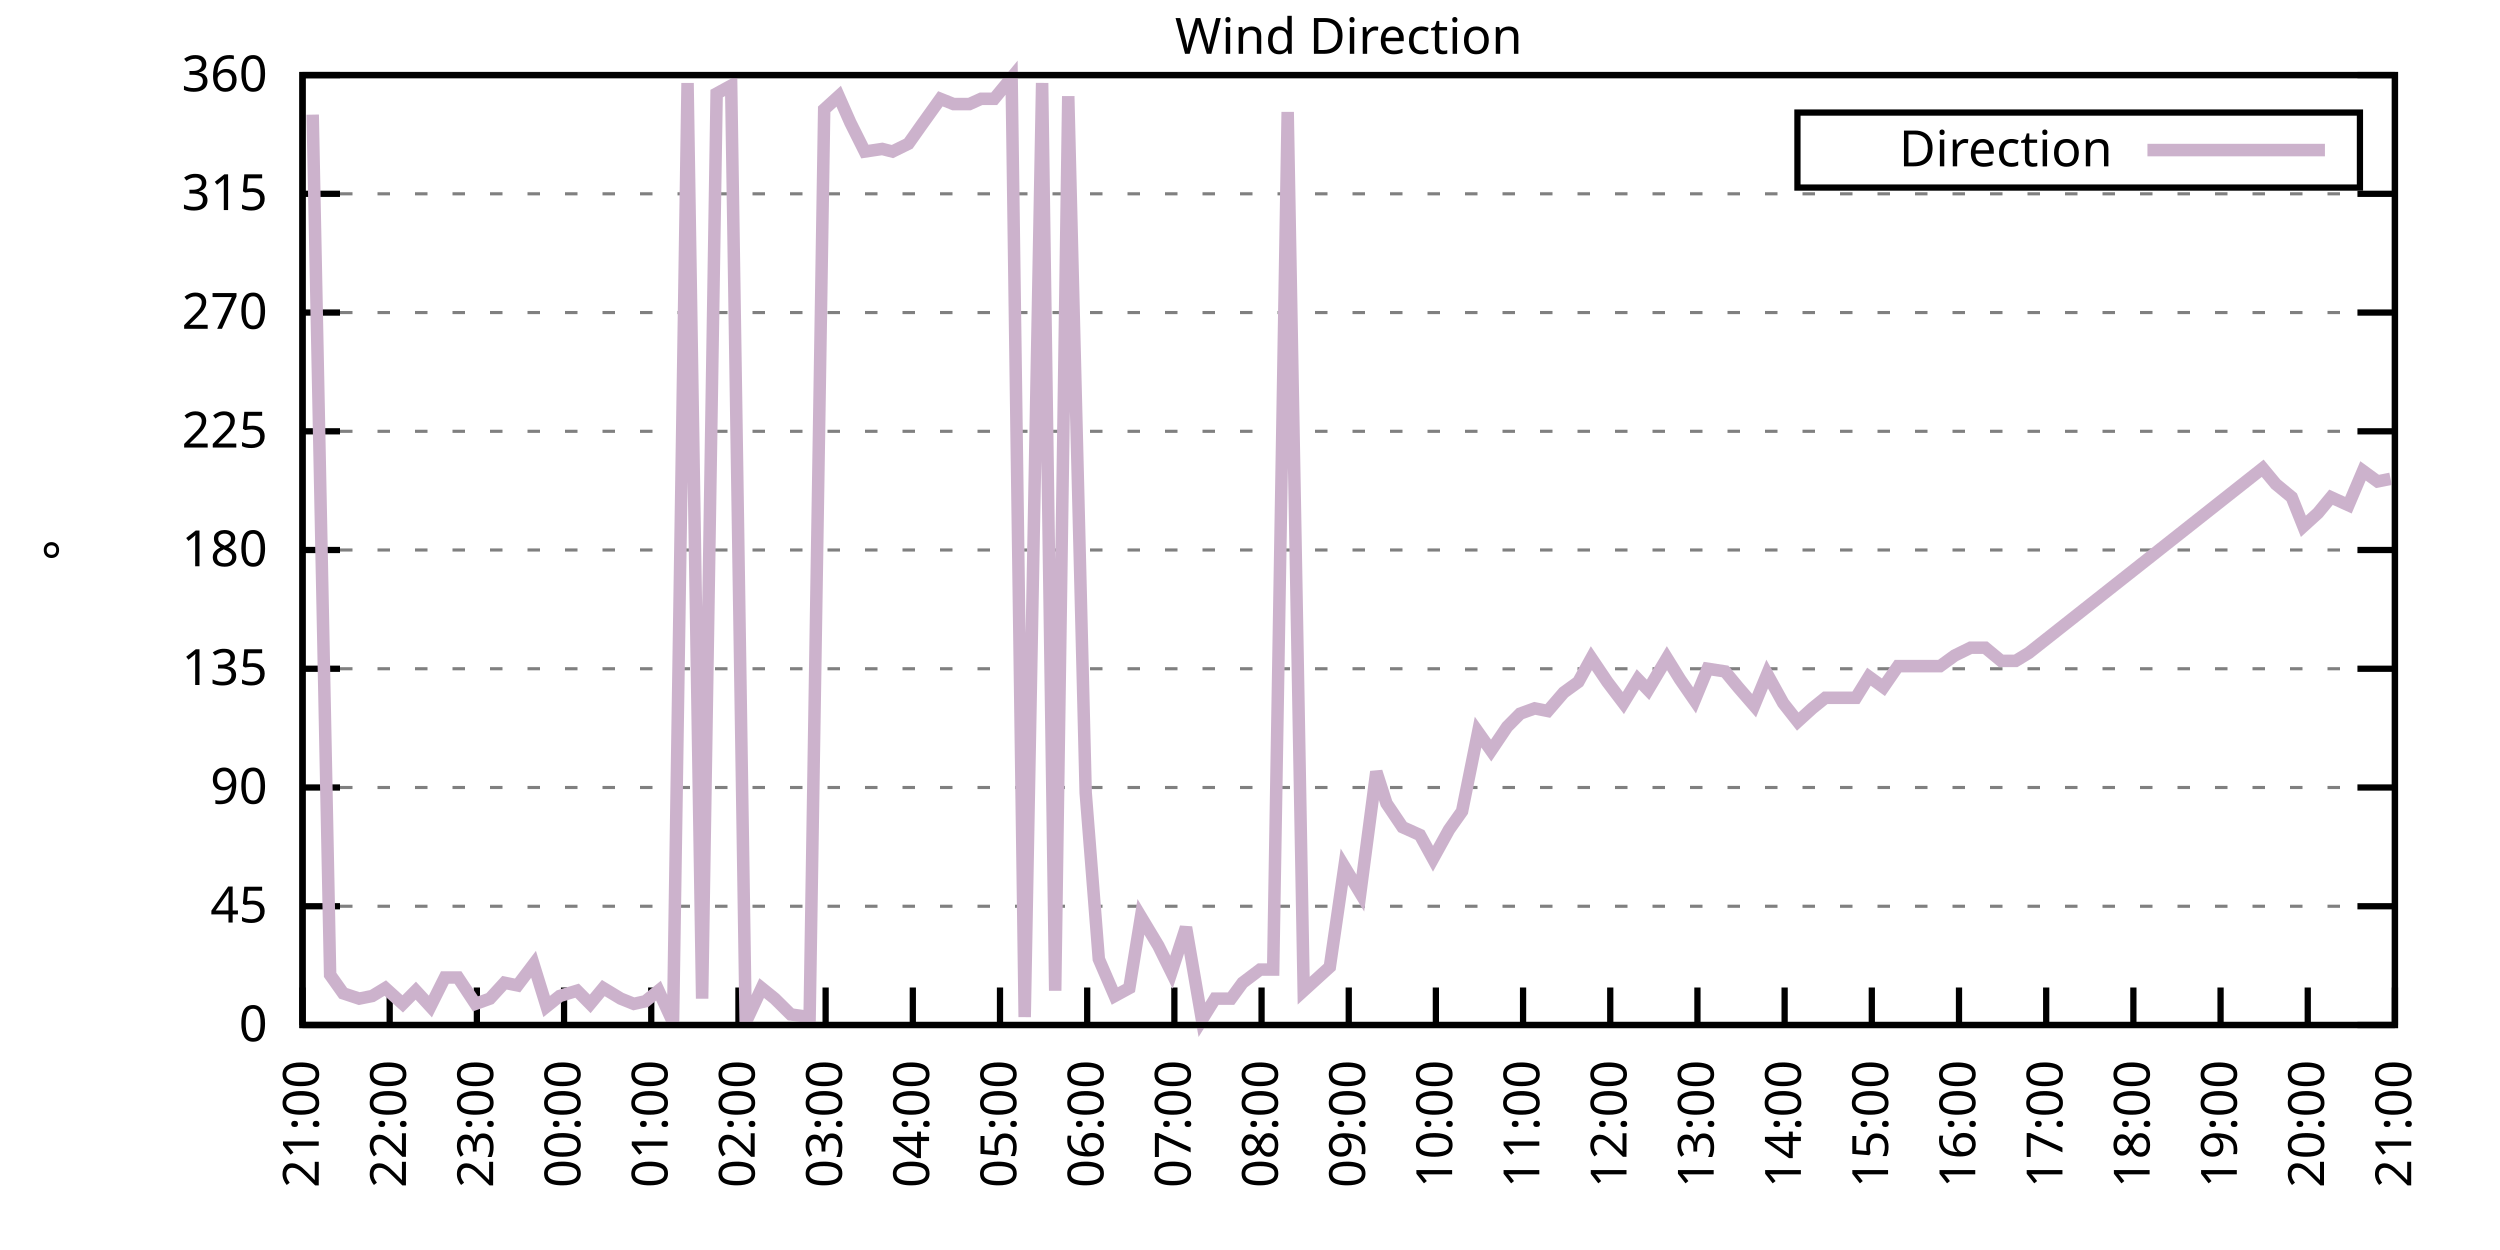
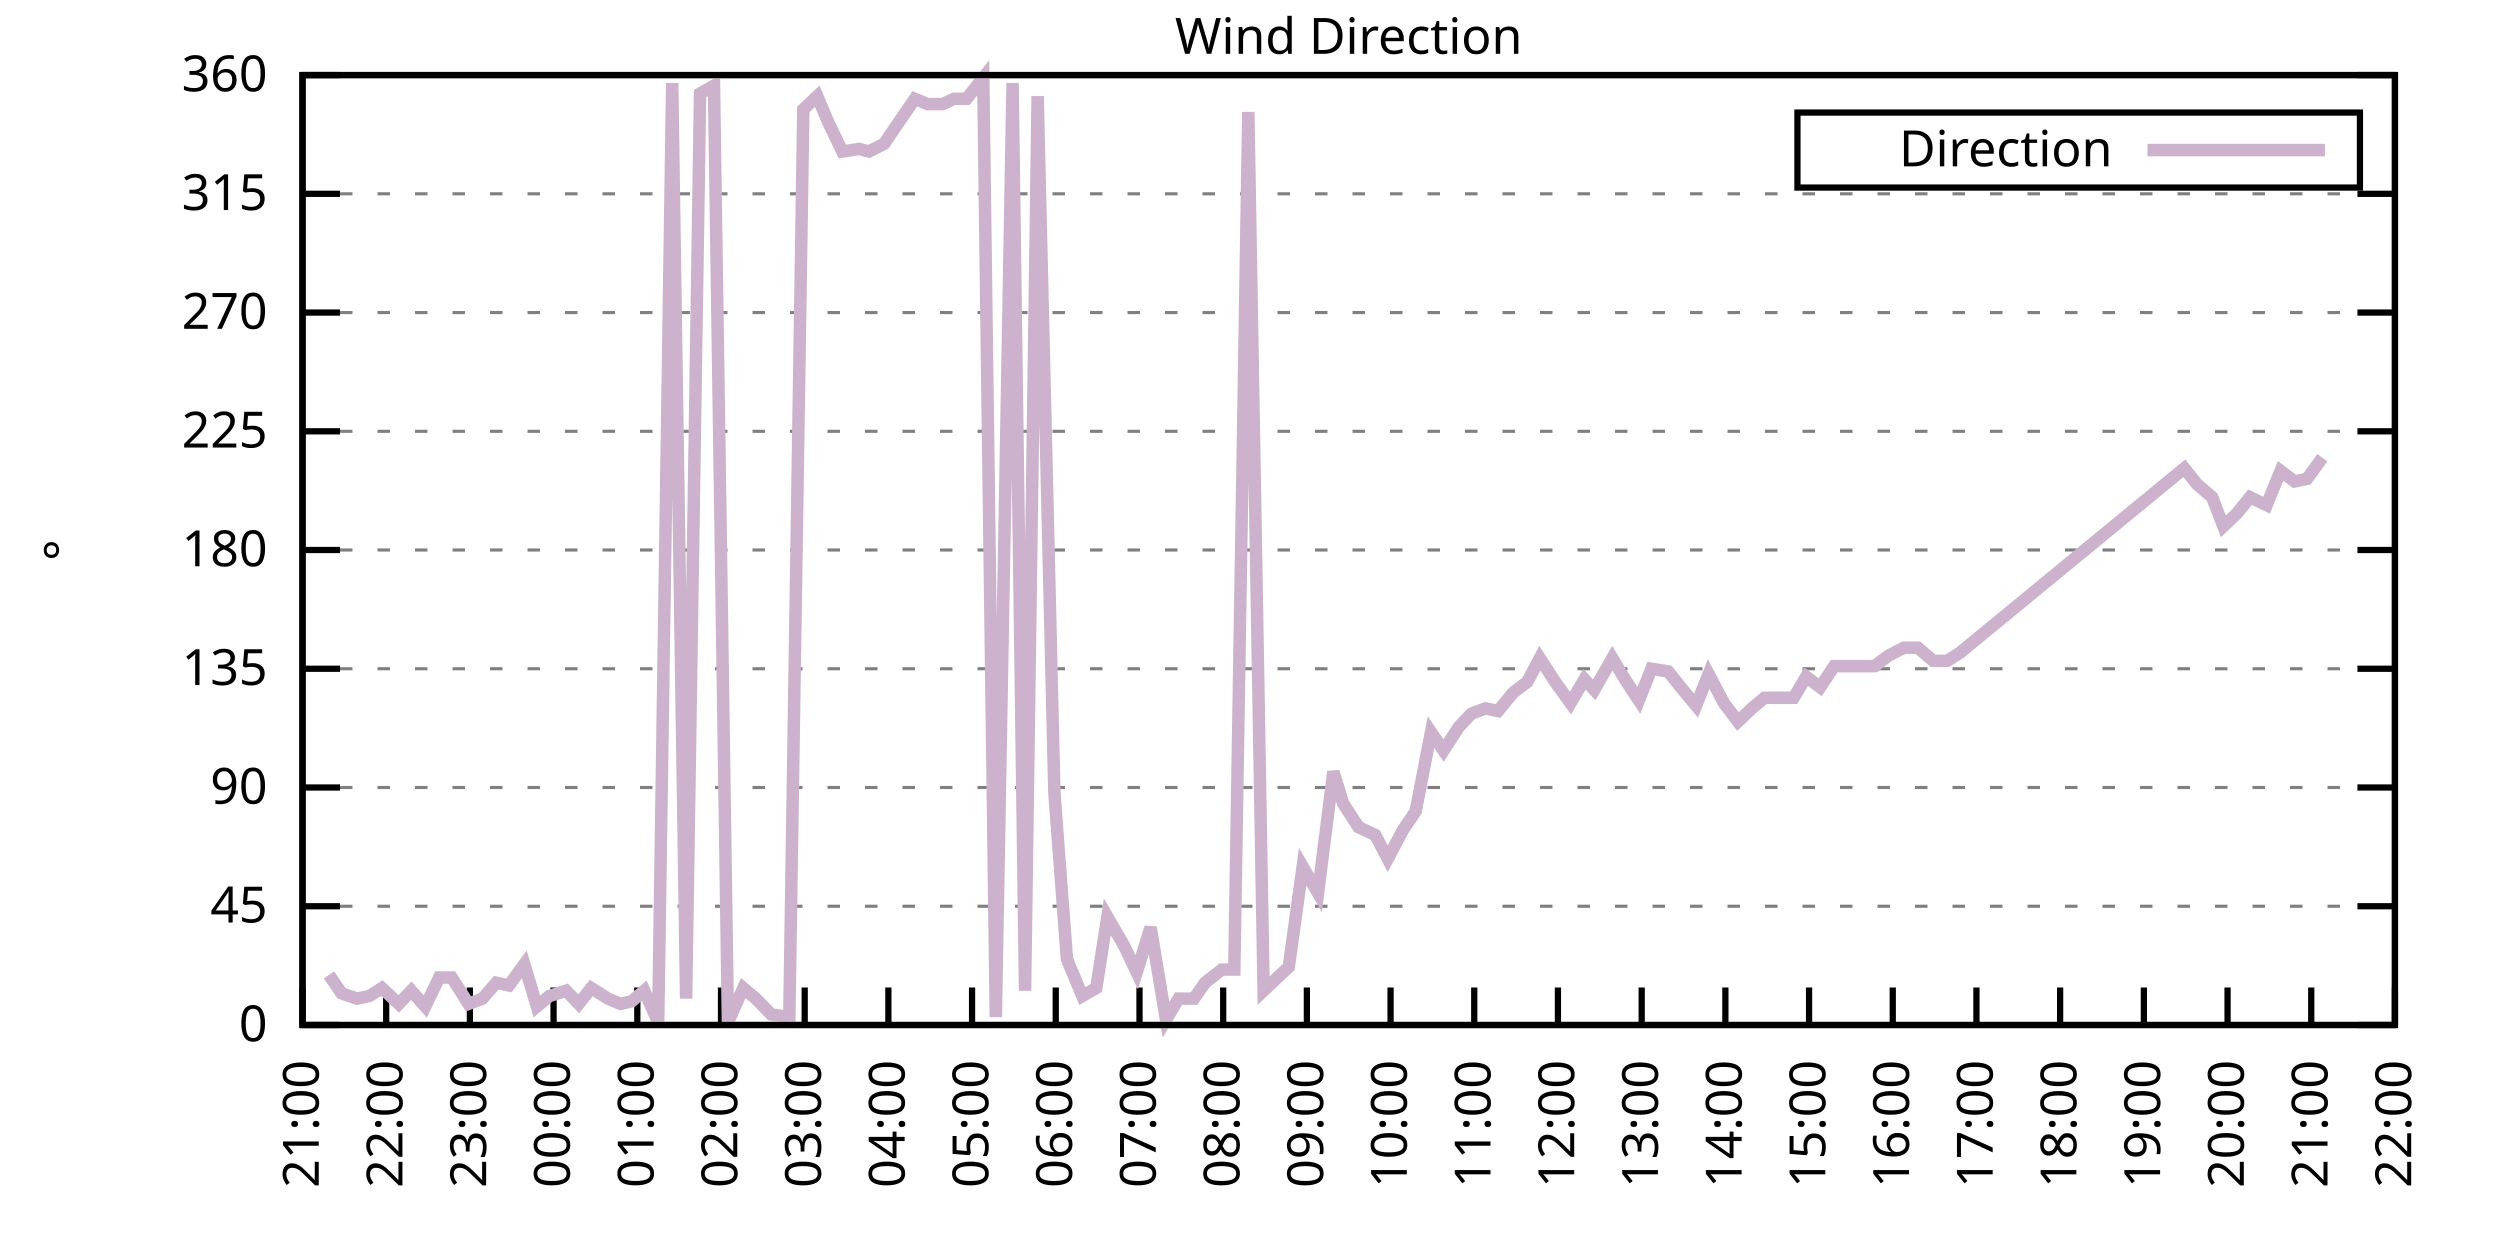
<svg xmlns="http://www.w3.org/2000/svg" xmlns:xlink="http://www.w3.org/1999/xlink" width="400" height="200" viewBox="0 0 400 200">
  <g id="gnuplot_canvas">
    <rect x="0" y="0" width="400" height="200" fill="none" />
    <defs>
      <circle id="gpDot" r="0.5" stroke-width="0.5" stroke="currentColor" />
      <path id="gpPt0" stroke-width="0.333" stroke="currentColor" d="M-1,0 h2 M0,-1 v2" />
      <path id="gpPt1" stroke-width="0.333" stroke="currentColor" d="M-1,-1 L1,1 M1,-1 L-1,1" />
      <path id="gpPt2" stroke-width="0.333" stroke="currentColor" d="M-1,0 L1,0 M0,-1 L0,1 M-1,-1 L1,1 M-1,1 L1,-1" />
      <rect id="gpPt3" stroke-width="0.333" stroke="currentColor" x="-1" y="-1" width="2" height="2" />
      <rect id="gpPt4" stroke-width="0.333" stroke="currentColor" fill="currentColor" x="-1" y="-1" width="2" height="2" />
      <circle id="gpPt5" stroke-width="0.333" stroke="currentColor" cx="0" cy="0" r="1" />
      <use xlink:href="#gpPt5" id="gpPt6" fill="currentColor" stroke="none" />
      <path id="gpPt7" stroke-width="0.333" stroke="currentColor" d="M0,-1.33 L-1.33,0.67 L1.33,0.67 z" />
      <use xlink:href="#gpPt7" id="gpPt8" fill="currentColor" stroke="none" />
      <use xlink:href="#gpPt7" id="gpPt9" stroke="currentColor" transform="rotate(180)" />
      <use xlink:href="#gpPt9" id="gpPt10" fill="currentColor" stroke="none" />
      <use xlink:href="#gpPt3" id="gpPt11" stroke="currentColor" transform="rotate(45)" />
      <use xlink:href="#gpPt11" id="gpPt12" fill="currentColor" stroke="none" />
      <path id="gpPt13" stroke-width="0.333" stroke="currentColor" d="M0,1.330 L1.265,0.411 L0.782,-1.067 L-0.782,-1.076 L-1.265,0.411 z" />
      <use xlink:href="#gpPt13" id="gpPt14" fill="currentColor" stroke="none" />
      <filter id="textbox" filterUnits="objectBoundingBox" x="0" y="0" height="1" width="1">
        <feFlood flood-color="white" flood-opacity="1" result="bgnd" />
        <feComposite in="SourceGraphic" in2="bgnd" operator="atop" />
      </filter>
      <filter id="greybox" filterUnits="objectBoundingBox" x="0" y="0" height="1" width="1">
        <feFlood flood-color="lightgrey" flood-opacity="1" result="grey" />
        <feComposite in="SourceGraphic" in2="grey" operator="atop" />
      </filter>
    </defs>
    <g fill="none" color="white" stroke="currentColor" stroke-width="1.00" stroke-linecap="butt" stroke-linejoin="miter">
</g>
    <g fill="none" color="black" stroke="currentColor" stroke-width="1.00" stroke-linecap="butt" stroke-linejoin="miter">
      <g stroke="none" shape-rendering="crispEdges">
        <polygon fill="rgb(255, 255, 255)" points="48.40,164.00 383.18,164.00 383.18,12.02 48.40,12.02 " />
      </g>
    </g>
    <g fill="none" color="black" stroke="currentColor" stroke-width="1.00" stroke-linecap="butt" stroke-linejoin="miter">
</g>
    <g fill="none" color="black" stroke="black" stroke-width="0.50" stroke-linecap="butt" stroke-linejoin="miter">
</g>
    <g fill="none" color="gray" stroke="currentColor" stroke-width="0.50" stroke-linecap="butt" stroke-linejoin="miter">
      <path stroke="gray" stroke-dasharray="2,4" class="gridline" d="M48.40,164.00 L383.19,164.00  " />
    </g>
    <g fill="none" color="gray" stroke="gray" stroke-width="1.00" stroke-linecap="butt" stroke-linejoin="miter">
</g>
    <g fill="none" color="black" stroke="currentColor" stroke-width="1.00" stroke-linecap="butt" stroke-linejoin="miter">
      <path stroke="black" d="M48.40,164.00 L54.40,164.00 M383.19,164.00 L377.19,164.00  " />
      <g transform="translate(42.80,166.60)" stroke="none" fill="black" font-family="Sans" font-size="8.00" text-anchor="end">
        <text>
          <tspan font-family="Sans"> 0</tspan>
        </text>
      </g>
    </g>
    <g fill="none" color="black" stroke="currentColor" stroke-width="1.00" stroke-linecap="butt" stroke-linejoin="miter">
</g>
    <g fill="none" color="black" stroke="black" stroke-width="0.50" stroke-linecap="butt" stroke-linejoin="miter">
</g>
    <g fill="none" color="gray" stroke="currentColor" stroke-width="0.50" stroke-linecap="butt" stroke-linejoin="miter">
      <path stroke="gray" stroke-dasharray="2,4" class="gridline" d="M48.40,145.00 L383.19,145.00  " />
    </g>
    <g fill="none" color="gray" stroke="gray" stroke-width="1.00" stroke-linecap="butt" stroke-linejoin="miter">
</g>
    <g fill="none" color="black" stroke="currentColor" stroke-width="1.00" stroke-linecap="butt" stroke-linejoin="miter">
      <path stroke="black" d="M48.40,145.00 L54.40,145.00 M383.19,145.00 L377.19,145.00  " />
      <g transform="translate(42.80,147.60)" stroke="none" fill="black" font-family="Sans" font-size="8.00" text-anchor="end">
        <text>
          <tspan font-family="Sans"> 45</tspan>
        </text>
      </g>
    </g>
    <g fill="none" color="black" stroke="currentColor" stroke-width="1.00" stroke-linecap="butt" stroke-linejoin="miter">
</g>
    <g fill="none" color="black" stroke="black" stroke-width="0.50" stroke-linecap="butt" stroke-linejoin="miter">
</g>
    <g fill="none" color="gray" stroke="currentColor" stroke-width="0.50" stroke-linecap="butt" stroke-linejoin="miter">
      <path stroke="gray" stroke-dasharray="2,4" class="gridline" d="M48.40,126.00 L383.19,126.00  " />
    </g>
    <g fill="none" color="gray" stroke="gray" stroke-width="1.00" stroke-linecap="butt" stroke-linejoin="miter">
</g>
    <g fill="none" color="black" stroke="currentColor" stroke-width="1.00" stroke-linecap="butt" stroke-linejoin="miter">
      <path stroke="black" d="M48.40,126.00 L54.40,126.00 M383.19,126.00 L377.19,126.00  " />
      <g transform="translate(42.80,128.60)" stroke="none" fill="black" font-family="Sans" font-size="8.00" text-anchor="end">
        <text>
          <tspan font-family="Sans"> 90</tspan>
        </text>
      </g>
    </g>
    <g fill="none" color="black" stroke="currentColor" stroke-width="1.00" stroke-linecap="butt" stroke-linejoin="miter">
</g>
    <g fill="none" color="black" stroke="black" stroke-width="0.50" stroke-linecap="butt" stroke-linejoin="miter">
</g>
    <g fill="none" color="gray" stroke="currentColor" stroke-width="0.50" stroke-linecap="butt" stroke-linejoin="miter">
      <path stroke="gray" stroke-dasharray="2,4" class="gridline" d="M48.40,107.00 L383.19,107.00  " />
    </g>
    <g fill="none" color="gray" stroke="gray" stroke-width="1.00" stroke-linecap="butt" stroke-linejoin="miter">
</g>
    <g fill="none" color="black" stroke="currentColor" stroke-width="1.00" stroke-linecap="butt" stroke-linejoin="miter">
      <path stroke="black" d="M48.40,107.00 L54.40,107.00 M383.19,107.00 L377.19,107.00  " />
      <g transform="translate(42.80,109.60)" stroke="none" fill="black" font-family="Sans" font-size="8.00" text-anchor="end">
        <text>
          <tspan font-family="Sans"> 135</tspan>
        </text>
      </g>
    </g>
    <g fill="none" color="black" stroke="currentColor" stroke-width="1.00" stroke-linecap="butt" stroke-linejoin="miter">
</g>
    <g fill="none" color="black" stroke="black" stroke-width="0.50" stroke-linecap="butt" stroke-linejoin="miter">
</g>
    <g fill="none" color="gray" stroke="currentColor" stroke-width="0.50" stroke-linecap="butt" stroke-linejoin="miter">
      <path stroke="gray" stroke-dasharray="2,4" class="gridline" d="M48.40,88.00 L383.19,88.00  " />
    </g>
    <g fill="none" color="gray" stroke="gray" stroke-width="1.00" stroke-linecap="butt" stroke-linejoin="miter">
</g>
    <g fill="none" color="black" stroke="currentColor" stroke-width="1.00" stroke-linecap="butt" stroke-linejoin="miter">
      <path stroke="black" d="M48.40,88.00 L54.40,88.00 M383.19,88.00 L377.19,88.00  " />
      <g transform="translate(42.80,90.60)" stroke="none" fill="black" font-family="Sans" font-size="8.00" text-anchor="end">
        <text>
          <tspan font-family="Sans"> 180</tspan>
        </text>
      </g>
    </g>
    <g fill="none" color="black" stroke="currentColor" stroke-width="1.00" stroke-linecap="butt" stroke-linejoin="miter">
</g>
    <g fill="none" color="black" stroke="black" stroke-width="0.50" stroke-linecap="butt" stroke-linejoin="miter">
</g>
    <g fill="none" color="gray" stroke="currentColor" stroke-width="0.50" stroke-linecap="butt" stroke-linejoin="miter">
      <path stroke="gray" stroke-dasharray="2,4" class="gridline" d="M48.40,69.01 L383.19,69.01  " />
    </g>
    <g fill="none" color="gray" stroke="gray" stroke-width="1.00" stroke-linecap="butt" stroke-linejoin="miter">
</g>
    <g fill="none" color="black" stroke="currentColor" stroke-width="1.00" stroke-linecap="butt" stroke-linejoin="miter">
      <path stroke="black" d="M48.40,69.01 L54.40,69.01 M383.19,69.01 L377.19,69.01  " />
      <g transform="translate(42.80,71.61)" stroke="none" fill="black" font-family="Sans" font-size="8.00" text-anchor="end">
        <text>
          <tspan font-family="Sans"> 225</tspan>
        </text>
      </g>
    </g>
    <g fill="none" color="black" stroke="currentColor" stroke-width="1.00" stroke-linecap="butt" stroke-linejoin="miter">
</g>
    <g fill="none" color="black" stroke="black" stroke-width="0.50" stroke-linecap="butt" stroke-linejoin="miter">
</g>
    <g fill="none" color="gray" stroke="currentColor" stroke-width="0.50" stroke-linecap="butt" stroke-linejoin="miter">
      <path stroke="gray" stroke-dasharray="2,4" class="gridline" d="M48.40,50.01 L383.19,50.01  " />
    </g>
    <g fill="none" color="gray" stroke="gray" stroke-width="1.00" stroke-linecap="butt" stroke-linejoin="miter">
</g>
    <g fill="none" color="black" stroke="currentColor" stroke-width="1.00" stroke-linecap="butt" stroke-linejoin="miter">
      <path stroke="black" d="M48.40,50.01 L54.40,50.01 M383.19,50.01 L377.19,50.01  " />
      <g transform="translate(42.80,52.61)" stroke="none" fill="black" font-family="Sans" font-size="8.00" text-anchor="end">
        <text>
          <tspan font-family="Sans"> 270</tspan>
        </text>
      </g>
    </g>
    <g fill="none" color="black" stroke="currentColor" stroke-width="1.00" stroke-linecap="butt" stroke-linejoin="miter">
</g>
    <g fill="none" color="black" stroke="black" stroke-width="0.50" stroke-linecap="butt" stroke-linejoin="miter">
</g>
    <g fill="none" color="gray" stroke="currentColor" stroke-width="0.50" stroke-linecap="butt" stroke-linejoin="miter">
      <path stroke="gray" stroke-dasharray="2,4" class="gridline" d="M48.40,31.01 L383.19,31.01  " />
    </g>
    <g fill="none" color="gray" stroke="gray" stroke-width="1.00" stroke-linecap="butt" stroke-linejoin="miter">
</g>
    <g fill="none" color="black" stroke="currentColor" stroke-width="1.00" stroke-linecap="butt" stroke-linejoin="miter">
      <path stroke="black" d="M48.40,31.01 L54.40,31.01 M383.19,31.01 L377.19,31.01  " />
      <g transform="translate(42.80,33.61)" stroke="none" fill="black" font-family="Sans" font-size="8.00" text-anchor="end">
        <text>
          <tspan font-family="Sans"> 315</tspan>
        </text>
      </g>
    </g>
    <g fill="none" color="black" stroke="currentColor" stroke-width="1.00" stroke-linecap="butt" stroke-linejoin="miter">
</g>
    <g fill="none" color="black" stroke="black" stroke-width="0.50" stroke-linecap="butt" stroke-linejoin="miter">
</g>
    <g fill="none" color="gray" stroke="currentColor" stroke-width="0.50" stroke-linecap="butt" stroke-linejoin="miter">
      <path stroke="gray" stroke-dasharray="2,4" class="gridline" d="M48.40,12.01 L383.19,12.01  " />
    </g>
    <g fill="none" color="gray" stroke="gray" stroke-width="1.00" stroke-linecap="butt" stroke-linejoin="miter">
</g>
    <g fill="none" color="black" stroke="currentColor" stroke-width="1.00" stroke-linecap="butt" stroke-linejoin="miter">
      <path stroke="black" d="M48.40,12.01 L54.40,12.01 M383.19,12.01 L377.19,12.01  " />
      <g transform="translate(42.80,14.61)" stroke="none" fill="black" font-family="Sans" font-size="8.00" text-anchor="end">
        <text>
          <tspan font-family="Sans"> 360</tspan>
        </text>
      </g>
    </g>
    <g fill="none" color="black" stroke="currentColor" stroke-width="1.00" stroke-linecap="butt" stroke-linejoin="miter">
      <path stroke="black" d="M48.40,164.00 L48.40,158.00  " />
      <g transform="translate(51.00,169.60) rotate(270.00)" stroke="none" fill="black" font-family="Sans" font-size="8.00" text-anchor="end">
        <text>
          <tspan font-family="Sans">21:00</tspan>
        </text>
      </g>
    </g>
    <g fill="none" color="black" stroke="currentColor" stroke-width="1.00" stroke-linecap="butt" stroke-linejoin="miter">
-       <path stroke="black" d="M62.35,164.00 L62.35,158.00  " />
-       <g transform="translate(64.95,169.60) rotate(270.00)" stroke="none" fill="black" font-family="Sans" font-size="8.00" text-anchor="end">
+       <path stroke="black" d="M61.79,164.00 L61.79,158.00  " />
+       <g transform="translate(64.39,169.60) rotate(270.00)" stroke="none" fill="black" font-family="Sans" font-size="8.00" text-anchor="end">
        <text>
          <tspan font-family="Sans">22:00</tspan>
        </text>
      </g>
    </g>
    <g fill="none" color="black" stroke="currentColor" stroke-width="1.00" stroke-linecap="butt" stroke-linejoin="miter">
-       <path stroke="black" d="M76.30,164.00 L76.30,158.00  " />
-       <g transform="translate(78.90,169.60) rotate(270.00)" stroke="none" fill="black" font-family="Sans" font-size="8.00" text-anchor="end">
+       <path stroke="black" d="M75.18,164.00 L75.18,158.00  " />
+       <g transform="translate(77.78,169.60) rotate(270.00)" stroke="none" fill="black" font-family="Sans" font-size="8.00" text-anchor="end">
        <text>
          <tspan font-family="Sans">23:00</tspan>
        </text>
      </g>
    </g>
    <g fill="none" color="black" stroke="currentColor" stroke-width="1.00" stroke-linecap="butt" stroke-linejoin="miter">
-       <path stroke="black" d="M90.25,164.00 L90.25,158.00  " />
-       <g transform="translate(92.85,169.60) rotate(270.00)" stroke="none" fill="black" font-family="Sans" font-size="8.00" text-anchor="end">
+       <path stroke="black" d="M88.57,164.00 L88.57,158.00  " />
+       <g transform="translate(91.17,169.60) rotate(270.00)" stroke="none" fill="black" font-family="Sans" font-size="8.00" text-anchor="end">
        <text>
          <tspan font-family="Sans">00:00</tspan>
        </text>
      </g>
    </g>
    <g fill="none" color="black" stroke="currentColor" stroke-width="1.00" stroke-linecap="butt" stroke-linejoin="miter">
-       <path stroke="black" d="M104.20,164.00 L104.20,158.00  " />
-       <g transform="translate(106.80,169.60) rotate(270.00)" stroke="none" fill="black" font-family="Sans" font-size="8.00" text-anchor="end">
+       <path stroke="black" d="M101.97,164.00 L101.97,158.00  " />
+       <g transform="translate(104.57,169.60) rotate(270.00)" stroke="none" fill="black" font-family="Sans" font-size="8.00" text-anchor="end">
        <text>
          <tspan font-family="Sans">01:00</tspan>
        </text>
      </g>
    </g>
    <g fill="none" color="black" stroke="currentColor" stroke-width="1.00" stroke-linecap="butt" stroke-linejoin="miter">
-       <path stroke="black" d="M118.15,164.00 L118.15,158.00  " />
-       <g transform="translate(120.75,169.60) rotate(270.00)" stroke="none" fill="black" font-family="Sans" font-size="8.00" text-anchor="end">
+       <path stroke="black" d="M115.36,164.00 L115.36,158.00  " />
+       <g transform="translate(117.96,169.60) rotate(270.00)" stroke="none" fill="black" font-family="Sans" font-size="8.00" text-anchor="end">
        <text>
          <tspan font-family="Sans">02:00</tspan>
        </text>
      </g>
    </g>
    <g fill="none" color="black" stroke="currentColor" stroke-width="1.00" stroke-linecap="butt" stroke-linejoin="miter">
-       <path stroke="black" d="M132.10,164.00 L132.10,158.00  " />
-       <g transform="translate(134.70,169.60) rotate(270.00)" stroke="none" fill="black" font-family="Sans" font-size="8.00" text-anchor="end">
+       <path stroke="black" d="M128.75,164.00 L128.75,158.00  " />
+       <g transform="translate(131.35,169.60) rotate(270.00)" stroke="none" fill="black" font-family="Sans" font-size="8.00" text-anchor="end">
        <text>
          <tspan font-family="Sans">03:00</tspan>
        </text>
      </g>
    </g>
    <g fill="none" color="black" stroke="currentColor" stroke-width="1.00" stroke-linecap="butt" stroke-linejoin="miter">
-       <path stroke="black" d="M146.05,164.00 L146.05,158.00  " />
-       <g transform="translate(148.65,169.60) rotate(270.00)" stroke="none" fill="black" font-family="Sans" font-size="8.00" text-anchor="end">
+       <path stroke="black" d="M142.14,164.00 L142.14,158.00  " />
+       <g transform="translate(144.74,169.60) rotate(270.00)" stroke="none" fill="black" font-family="Sans" font-size="8.00" text-anchor="end">
        <text>
          <tspan font-family="Sans">04:00</tspan>
        </text>
      </g>
    </g>
    <g fill="none" color="black" stroke="currentColor" stroke-width="1.00" stroke-linecap="butt" stroke-linejoin="miter">
-       <path stroke="black" d="M160.00,164.00 L160.00,158.00  " />
-       <g transform="translate(162.60,169.60) rotate(270.00)" stroke="none" fill="black" font-family="Sans" font-size="8.00" text-anchor="end">
+       <path stroke="black" d="M155.53,164.00 L155.53,158.00  " />
+       <g transform="translate(158.13,169.60) rotate(270.00)" stroke="none" fill="black" font-family="Sans" font-size="8.00" text-anchor="end">
        <text>
          <tspan font-family="Sans">05:00</tspan>
        </text>
      </g>
    </g>
    <g fill="none" color="black" stroke="currentColor" stroke-width="1.00" stroke-linecap="butt" stroke-linejoin="miter">
-       <path stroke="black" d="M173.95,164.00 L173.95,158.00  " />
-       <g transform="translate(176.55,169.60) rotate(270.00)" stroke="none" fill="black" font-family="Sans" font-size="8.00" text-anchor="end">
+       <path stroke="black" d="M168.92,164.00 L168.92,158.00  " />
+       <g transform="translate(171.52,169.60) rotate(270.00)" stroke="none" fill="black" font-family="Sans" font-size="8.00" text-anchor="end">
        <text>
          <tspan font-family="Sans">06:00</tspan>
        </text>
      </g>
    </g>
    <g fill="none" color="black" stroke="currentColor" stroke-width="1.00" stroke-linecap="butt" stroke-linejoin="miter">
-       <path stroke="black" d="M187.90,164.00 L187.90,158.00  " />
-       <g transform="translate(190.50,169.60) rotate(270.00)" stroke="none" fill="black" font-family="Sans" font-size="8.00" text-anchor="end">
+       <path stroke="black" d="M182.32,164.00 L182.32,158.00  " />
+       <g transform="translate(184.92,169.60) rotate(270.00)" stroke="none" fill="black" font-family="Sans" font-size="8.00" text-anchor="end">
        <text>
          <tspan font-family="Sans">07:00</tspan>
        </text>
      </g>
    </g>
    <g fill="none" color="black" stroke="currentColor" stroke-width="1.00" stroke-linecap="butt" stroke-linejoin="miter">
-       <path stroke="black" d="M201.85,164.00 L201.85,158.00  " />
-       <g transform="translate(204.45,169.60) rotate(270.00)" stroke="none" fill="black" font-family="Sans" font-size="8.00" text-anchor="end">
+       <path stroke="black" d="M195.71,164.00 L195.71,158.00  " />
+       <g transform="translate(198.31,169.60) rotate(270.00)" stroke="none" fill="black" font-family="Sans" font-size="8.00" text-anchor="end">
        <text>
          <tspan font-family="Sans">08:00</tspan>
        </text>
      </g>
    </g>
    <g fill="none" color="black" stroke="currentColor" stroke-width="1.00" stroke-linecap="butt" stroke-linejoin="miter">
-       <path stroke="black" d="M215.80,164.00 L215.80,158.00  " />
-       <g transform="translate(218.40,169.60) rotate(270.00)" stroke="none" fill="black" font-family="Sans" font-size="8.00" text-anchor="end">
+       <path stroke="black" d="M209.10,164.00 L209.10,158.00  " />
+       <g transform="translate(211.70,169.60) rotate(270.00)" stroke="none" fill="black" font-family="Sans" font-size="8.00" text-anchor="end">
        <text>
          <tspan font-family="Sans">09:00</tspan>
        </text>
      </g>
    </g>
    <g fill="none" color="black" stroke="currentColor" stroke-width="1.00" stroke-linecap="butt" stroke-linejoin="miter">
-       <path stroke="black" d="M229.74,164.00 L229.74,158.00  " />
-       <g transform="translate(232.34,169.60) rotate(270.00)" stroke="none" fill="black" font-family="Sans" font-size="8.00" text-anchor="end">
+       <path stroke="black" d="M222.49,164.00 L222.49,158.00  " />
+       <g transform="translate(225.09,169.60) rotate(270.00)" stroke="none" fill="black" font-family="Sans" font-size="8.00" text-anchor="end">
        <text>
          <tspan font-family="Sans">10:00</tspan>
        </text>
      </g>
    </g>
    <g fill="none" color="black" stroke="currentColor" stroke-width="1.00" stroke-linecap="butt" stroke-linejoin="miter">
-       <path stroke="black" d="M243.69,164.00 L243.69,158.00  " />
-       <g transform="translate(246.29,169.60) rotate(270.00)" stroke="none" fill="black" font-family="Sans" font-size="8.00" text-anchor="end">
+       <path stroke="black" d="M235.88,164.00 L235.88,158.00  " />
+       <g transform="translate(238.48,169.60) rotate(270.00)" stroke="none" fill="black" font-family="Sans" font-size="8.00" text-anchor="end">
        <text>
          <tspan font-family="Sans">11:00</tspan>
        </text>
      </g>
    </g>
    <g fill="none" color="black" stroke="currentColor" stroke-width="1.00" stroke-linecap="butt" stroke-linejoin="miter">
-       <path stroke="black" d="M257.64,164.00 L257.64,158.00  " />
-       <g transform="translate(260.24,169.60) rotate(270.00)" stroke="none" fill="black" font-family="Sans" font-size="8.00" text-anchor="end">
+       <path stroke="black" d="M249.27,164.00 L249.27,158.00  " />
+       <g transform="translate(251.87,169.60) rotate(270.00)" stroke="none" fill="black" font-family="Sans" font-size="8.00" text-anchor="end">
        <text>
          <tspan font-family="Sans">12:00</tspan>
        </text>
      </g>
    </g>
    <g fill="none" color="black" stroke="currentColor" stroke-width="1.00" stroke-linecap="butt" stroke-linejoin="miter">
-       <path stroke="black" d="M271.59,164.00 L271.59,158.00  " />
-       <g transform="translate(274.19,169.60) rotate(270.00)" stroke="none" fill="black" font-family="Sans" font-size="8.00" text-anchor="end">
+       <path stroke="black" d="M262.67,164.00 L262.67,158.00  " />
+       <g transform="translate(265.27,169.60) rotate(270.00)" stroke="none" fill="black" font-family="Sans" font-size="8.00" text-anchor="end">
        <text>
          <tspan font-family="Sans">13:00</tspan>
        </text>
      </g>
    </g>
    <g fill="none" color="black" stroke="currentColor" stroke-width="1.00" stroke-linecap="butt" stroke-linejoin="miter">
-       <path stroke="black" d="M285.54,164.00 L285.54,158.00  " />
-       <g transform="translate(288.14,169.60) rotate(270.00)" stroke="none" fill="black" font-family="Sans" font-size="8.00" text-anchor="end">
+       <path stroke="black" d="M276.06,164.00 L276.06,158.00  " />
+       <g transform="translate(278.66,169.60) rotate(270.00)" stroke="none" fill="black" font-family="Sans" font-size="8.00" text-anchor="end">
        <text>
          <tspan font-family="Sans">14:00</tspan>
        </text>
      </g>
    </g>
    <g fill="none" color="black" stroke="currentColor" stroke-width="1.00" stroke-linecap="butt" stroke-linejoin="miter">
-       <path stroke="black" d="M299.49,164.00 L299.49,158.00  " />
-       <g transform="translate(302.09,169.60) rotate(270.00)" stroke="none" fill="black" font-family="Sans" font-size="8.00" text-anchor="end">
+       <path stroke="black" d="M289.45,164.00 L289.45,158.00  " />
+       <g transform="translate(292.05,169.60) rotate(270.00)" stroke="none" fill="black" font-family="Sans" font-size="8.00" text-anchor="end">
        <text>
          <tspan font-family="Sans">15:00</tspan>
        </text>
      </g>
    </g>
    <g fill="none" color="black" stroke="currentColor" stroke-width="1.00" stroke-linecap="butt" stroke-linejoin="miter">
-       <path stroke="black" d="M313.44,164.00 L313.44,158.00  " />
-       <g transform="translate(316.04,169.60) rotate(270.00)" stroke="none" fill="black" font-family="Sans" font-size="8.00" text-anchor="end">
+       <path stroke="black" d="M302.84,164.00 L302.84,158.00  " />
+       <g transform="translate(305.44,169.60) rotate(270.00)" stroke="none" fill="black" font-family="Sans" font-size="8.00" text-anchor="end">
        <text>
          <tspan font-family="Sans">16:00</tspan>
        </text>
      </g>
    </g>
    <g fill="none" color="black" stroke="currentColor" stroke-width="1.00" stroke-linecap="butt" stroke-linejoin="miter">
-       <path stroke="black" d="M327.39,164.00 L327.39,158.00  " />
-       <g transform="translate(329.99,169.60) rotate(270.00)" stroke="none" fill="black" font-family="Sans" font-size="8.00" text-anchor="end">
+       <path stroke="black" d="M316.23,164.00 L316.23,158.00  " />
+       <g transform="translate(318.83,169.60) rotate(270.00)" stroke="none" fill="black" font-family="Sans" font-size="8.00" text-anchor="end">
        <text>
          <tspan font-family="Sans">17:00</tspan>
        </text>
      </g>
    </g>
    <g fill="none" color="black" stroke="currentColor" stroke-width="1.00" stroke-linecap="butt" stroke-linejoin="miter">
-       <path stroke="black" d="M341.34,164.00 L341.34,158.00  " />
-       <g transform="translate(343.94,169.60) rotate(270.00)" stroke="none" fill="black" font-family="Sans" font-size="8.00" text-anchor="end">
+       <path stroke="black" d="M329.62,164.00 L329.62,158.00  " />
+       <g transform="translate(332.22,169.60) rotate(270.00)" stroke="none" fill="black" font-family="Sans" font-size="8.00" text-anchor="end">
        <text>
          <tspan font-family="Sans">18:00</tspan>
        </text>
      </g>
    </g>
    <g fill="none" color="black" stroke="currentColor" stroke-width="1.00" stroke-linecap="butt" stroke-linejoin="miter">
-       <path stroke="black" d="M355.29,164.00 L355.29,158.00  " />
-       <g transform="translate(357.89,169.60) rotate(270.00)" stroke="none" fill="black" font-family="Sans" font-size="8.00" text-anchor="end">
+       <path stroke="black" d="M343.02,164.00 L343.02,158.00  " />
+       <g transform="translate(345.62,169.60) rotate(270.00)" stroke="none" fill="black" font-family="Sans" font-size="8.00" text-anchor="end">
        <text>
          <tspan font-family="Sans">19:00</tspan>
        </text>
      </g>
    </g>
    <g fill="none" color="black" stroke="currentColor" stroke-width="1.00" stroke-linecap="butt" stroke-linejoin="miter">
-       <path stroke="black" d="M369.24,164.00 L369.24,158.00  " />
-       <g transform="translate(371.84,169.60) rotate(270.00)" stroke="none" fill="black" font-family="Sans" font-size="8.00" text-anchor="end">
+       <path stroke="black" d="M356.41,164.00 L356.41,158.00  " />
+       <g transform="translate(359.01,169.60) rotate(270.00)" stroke="none" fill="black" font-family="Sans" font-size="8.00" text-anchor="end">
        <text>
          <tspan font-family="Sans">20:00</tspan>
+         </text>
+       </g>
+     </g>
+     <g fill="none" color="black" stroke="currentColor" stroke-width="1.00" stroke-linecap="butt" stroke-linejoin="miter">
+       <path stroke="black" d="M369.80,164.00 L369.80,158.00  " />
+       <g transform="translate(372.40,169.60) rotate(270.00)" stroke="none" fill="black" font-family="Sans" font-size="8.00" text-anchor="end">
+         <text>
+           <tspan font-family="Sans">21:00</tspan>
        </text>
      </g>
    </g>
    <g fill="none" color="black" stroke="currentColor" stroke-width="1.00" stroke-linecap="butt" stroke-linejoin="miter">
      <path stroke="black" d="M383.19,164.00 L383.19,158.00  " />
      <g transform="translate(385.79,169.60) rotate(270.00)" stroke="none" fill="black" font-family="Sans" font-size="8.00" text-anchor="end">
        <text>
-           <tspan font-family="Sans">21:00</tspan>
+           <tspan font-family="Sans">22:00</tspan>
        </text>
      </g>
    </g>
    <g fill="none" color="black" stroke="currentColor" stroke-width="1.00" stroke-linecap="butt" stroke-linejoin="miter">
</g>
    <g fill="none" color="black" stroke="currentColor" stroke-width="1.00" stroke-linecap="butt" stroke-linejoin="miter">
      <path stroke="black" d="M48.40,12.01 L48.40,164.00 L383.19,164.00 L383.19,12.01 L48.40,12.01 Z  " />
    </g>
    <g fill="none" color="black" stroke="currentColor" stroke-width="1.00" stroke-linecap="butt" stroke-linejoin="miter">
</g>
    <g fill="none" color="black" stroke="currentColor" stroke-width="1.00" stroke-linecap="butt" stroke-linejoin="miter">
      <path stroke="black" d="M287.59,30.01 L287.59,18.01 L377.59,18.01 L377.59,30.01 L287.59,30.01 Z  " />
    </g>
    <g id="Wind_direction_plot_1">
      <g fill="none" color="white" stroke="black" stroke-width="2.00" stroke-linecap="butt" stroke-linejoin="miter">
</g>
      <g fill="none" color="black" stroke="currentColor" stroke-width="2.00" stroke-linecap="butt" stroke-linejoin="miter">
        <g transform="translate(337.99,26.61)" stroke="none" fill="black" font-family="Sans" font-size="8.00" text-anchor="end">
          <text>
            <tspan font-family="Sans">Direction</tspan>
          </text>
        </g>
      </g>
      <g fill="none" color="black" stroke="currentColor" stroke-width="2.00" stroke-linecap="butt" stroke-linejoin="miter">
-         <path stroke="rgb(204, 178, 204)" d="M343.59,24.01 L371.99,24.01 M50.03,18.34 L52.82,155.98 L54.91,158.93 L57.47,159.78 L59.56,159.36 L61.65,158.09   L64.44,160.62 L66.53,158.51 L68.86,161.04 L71.18,156.40 L73.28,156.40 L76.07,160.62 L78.39,159.78 L80.72,157.24   L82.81,157.67 L85.37,154.29 L87.46,161.04 L89.55,159.36 L92.34,158.51 L94.43,160.62 L96.53,158.09 L99.32,159.78   L101.41,160.62 L103.27,160.20 L105.36,158.51 L107.69,163.58 L110.01,13.28 L112.34,159.78 L114.66,14.97 L116.99,13.70   L119.31,163.58 L121.87,158.09 L123.96,159.78 L126.52,162.31 L129.54,162.73 L131.87,17.50 L134.19,15.39 L136.05,19.61   L138.37,24.25 L141.16,23.83 L142.79,24.25 L145.35,22.99 L147.44,20.03 L150.46,15.81 L152.56,16.65 L155.11,16.65   L156.97,15.81 L159.07,15.81 L161.86,12.43 L163.95,162.73 L166.74,13.28 L168.83,158.51 L170.92,15.39 L173.71,126.85   L175.81,153.45 L178.36,159.36 L180.69,158.09 L182.55,146.69 L185.34,151.33 L187.43,155.56 L189.76,148.38 L192.31,163.16   L194.41,159.78 L196.96,159.78 L198.82,157.24 L201.61,155.13 L203.71,155.13 L206.03,17.92 L208.59,158.51 L212.77,154.71   L215.10,138.67 L217.65,142.89 L220.21,123.47 L221.84,128.54 L224.40,132.34 L227.19,133.60 L229.28,137.40 L231.84,132.76   L233.93,129.80 L236.49,117.14 L238.58,120.09 L241.14,116.29 L243.23,114.18 L245.55,113.34 L247.65,113.76 L250.20,110.80   L252.53,109.11 L254.62,105.31 L257.18,109.11 L259.74,112.49 L262.06,108.69 L263.69,110.38 L266.71,105.31 L268.80,108.69   L271.13,112.07 L273.22,107.00 L276.01,107.43 L278.10,109.96 L280.66,112.91 L282.75,107.85 L285.31,112.49 L287.64,115.45   L289.96,113.34 L292.05,111.65 L294.15,111.65 L296.94,111.65 L299.03,108.27 L301.35,109.96 L303.68,106.58 L305.54,106.58   L307.86,106.58 L310.42,106.58 L312.74,104.89 L315.30,103.63 L317.63,103.63 L320.18,105.74 L322.51,105.74 L324.60,104.47   L362.03,74.92 L364.13,77.45 L366.68,79.56 L368.54,84.21 L370.87,82.09 L372.96,79.56 L375.75,80.83 L378.08,75.34   L380.40,77.03 L382.49,76.61  " />
+         <path stroke="rgb(204, 178, 204)" d="M343.59,24.01 L371.99,24.01 M52.64,155.98 L54.65,158.93 L57.10,159.78 L59.11,159.36 L61.12,158.09 L63.80,160.62   L65.81,158.51 L68.04,161.04 L70.27,156.40 L72.28,156.40 L74.96,160.62 L77.19,159.78 L79.42,157.24 L81.43,157.67   L83.89,154.29 L85.90,161.04 L87.91,159.36 L90.58,158.51 L92.59,160.62 L94.60,158.09 L97.28,159.78 L99.29,160.62   L101.07,160.20 L103.08,158.51 L105.31,163.58 L107.55,13.28 L109.78,159.78 L112.01,14.97 L114.24,13.70 L116.47,163.58   L118.93,158.09 L120.94,159.78 L123.39,162.31 L126.29,162.73 L128.53,17.50 L130.76,15.39 L132.54,19.61 L134.78,24.25   L137.45,23.83 L139.02,24.25 L141.47,22.99 L143.48,20.03 L146.38,15.81 L148.39,16.65 L150.85,16.65 L152.63,15.81   L154.64,15.81 L157.32,12.43 L159.33,162.73 L162.01,13.28 L164.01,158.51 L166.02,15.39 L168.70,126.85 L170.71,153.45   L173.17,159.36 L175.40,158.09 L177.18,146.69 L179.86,151.33 L181.87,155.56 L184.10,148.38 L186.56,163.16 L188.57,159.78   L191.02,159.78 L192.81,157.24 L195.48,155.13 L197.49,155.13 L199.73,17.92 L202.18,158.51 L206.20,154.71 L208.43,138.67   L210.88,142.89 L213.34,123.47 L214.90,128.54 L217.36,132.34 L220.04,133.60 L222.04,137.40 L224.50,132.76 L226.51,129.80   L228.96,117.14 L230.97,120.09 L233.43,116.29 L235.44,114.18 L237.67,113.34 L239.68,113.76 L242.13,110.80 L244.36,109.11   L246.37,105.31 L248.83,109.11 L251.28,112.49 L253.51,108.69 L255.08,110.38 L257.98,105.31 L259.99,108.69 L262.22,112.07   L264.23,107.00 L266.91,107.43 L268.92,109.96 L271.37,112.91 L273.38,107.85 L275.83,112.49 L278.07,115.45 L280.30,113.34   L282.31,111.65 L284.32,111.65 L286.99,111.65 L289.00,108.27 L291.23,109.96 L293.47,106.58 L295.25,106.58 L297.48,106.58   L299.94,106.58 L302.17,104.89 L304.63,103.63 L306.86,103.63 L309.31,105.74 L311.54,105.74 L313.55,104.47 L349.49,74.92   L351.50,77.45 L353.95,79.56 L355.74,84.21 L357.97,82.09 L359.98,79.56 L362.66,80.83 L364.89,75.34 L367.12,77.03   L369.13,76.61 L371.58,73.23  " />
      </g>
    </g>
    <g fill="none" color="black" stroke="currentColor" stroke-width="2.00" stroke-linecap="butt" stroke-linejoin="miter">
</g>
    <g fill="none" color="black" stroke="black" stroke-width="1.00" stroke-linecap="butt" stroke-linejoin="miter">
</g>
    <g fill="none" color="black" stroke="currentColor" stroke-width="1.00" stroke-linecap="butt" stroke-linejoin="miter">
      <path stroke="black" d="M48.40,12.01 L48.40,164.00 L383.19,164.00 L383.19,12.01 L48.40,12.01 Z  " />
      <g transform="translate(12.80,88.01) rotate(270.00)" stroke="none" fill="black" font-family="Sans" font-size="8.00" text-anchor="middle">
        <text>
          <tspan font-family="Sans">°</tspan>
        </text>
      </g>
    </g>
    <g fill="none" color="black" stroke="currentColor" stroke-width="1.00" stroke-linecap="butt" stroke-linejoin="miter">
</g>
    <g fill="none" color="black" stroke="currentColor" stroke-width="1.00" stroke-linecap="butt" stroke-linejoin="miter">
      <g transform="translate(215.79,8.61)" stroke="none" fill="black" font-family="Sans" font-size="8.00" text-anchor="middle">
        <text>
          <tspan font-family="Sans">Wind Direction</tspan>
        </text>
      </g>
    </g>
    <g fill="none" color="black" stroke="currentColor" stroke-width="1.00" stroke-linecap="butt" stroke-linejoin="miter">
</g>
  </g>
</svg>
